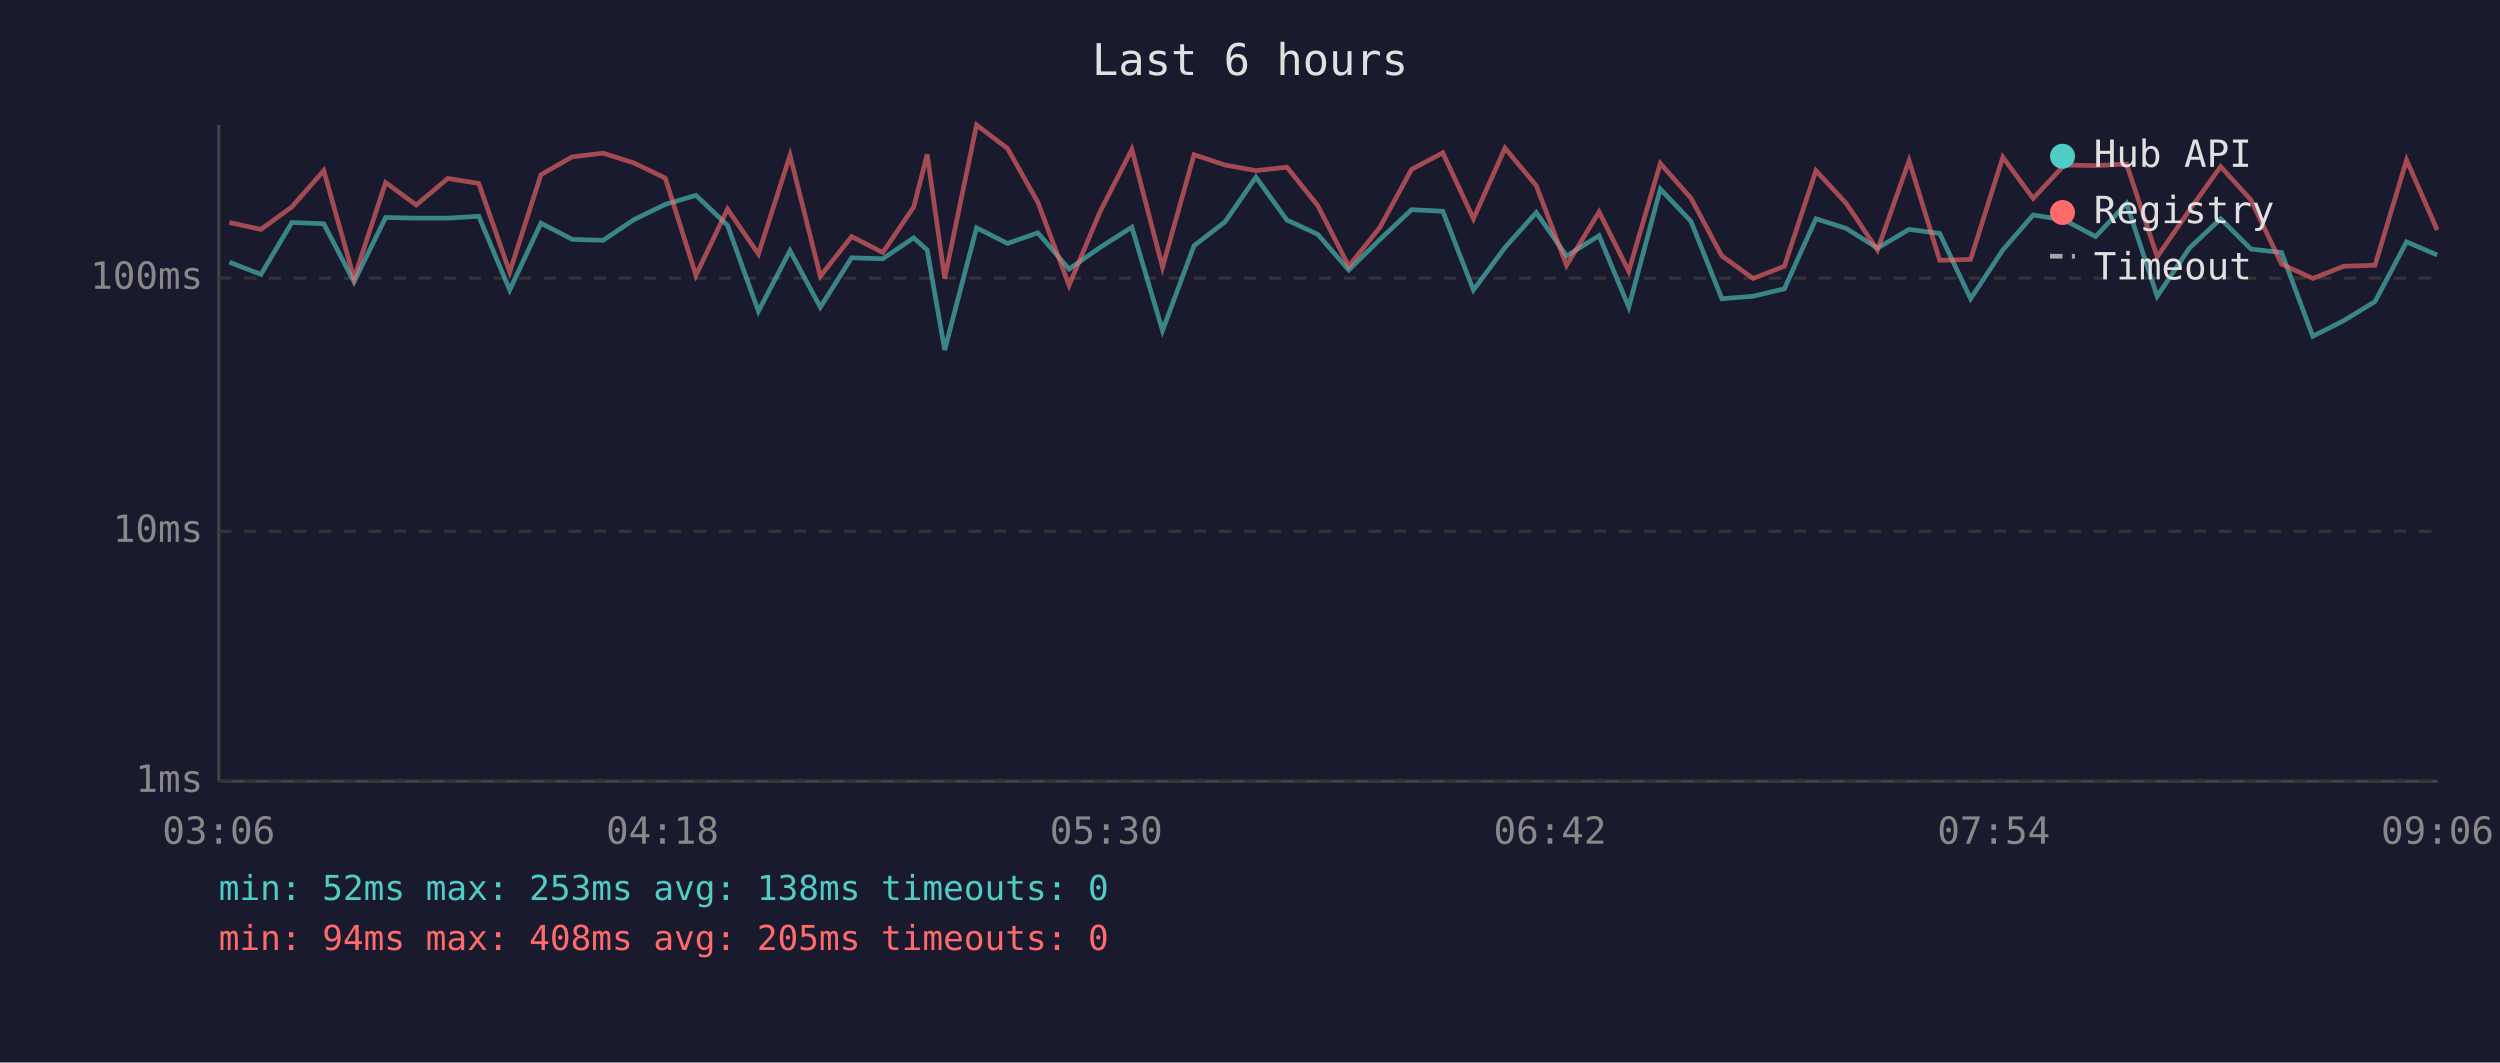
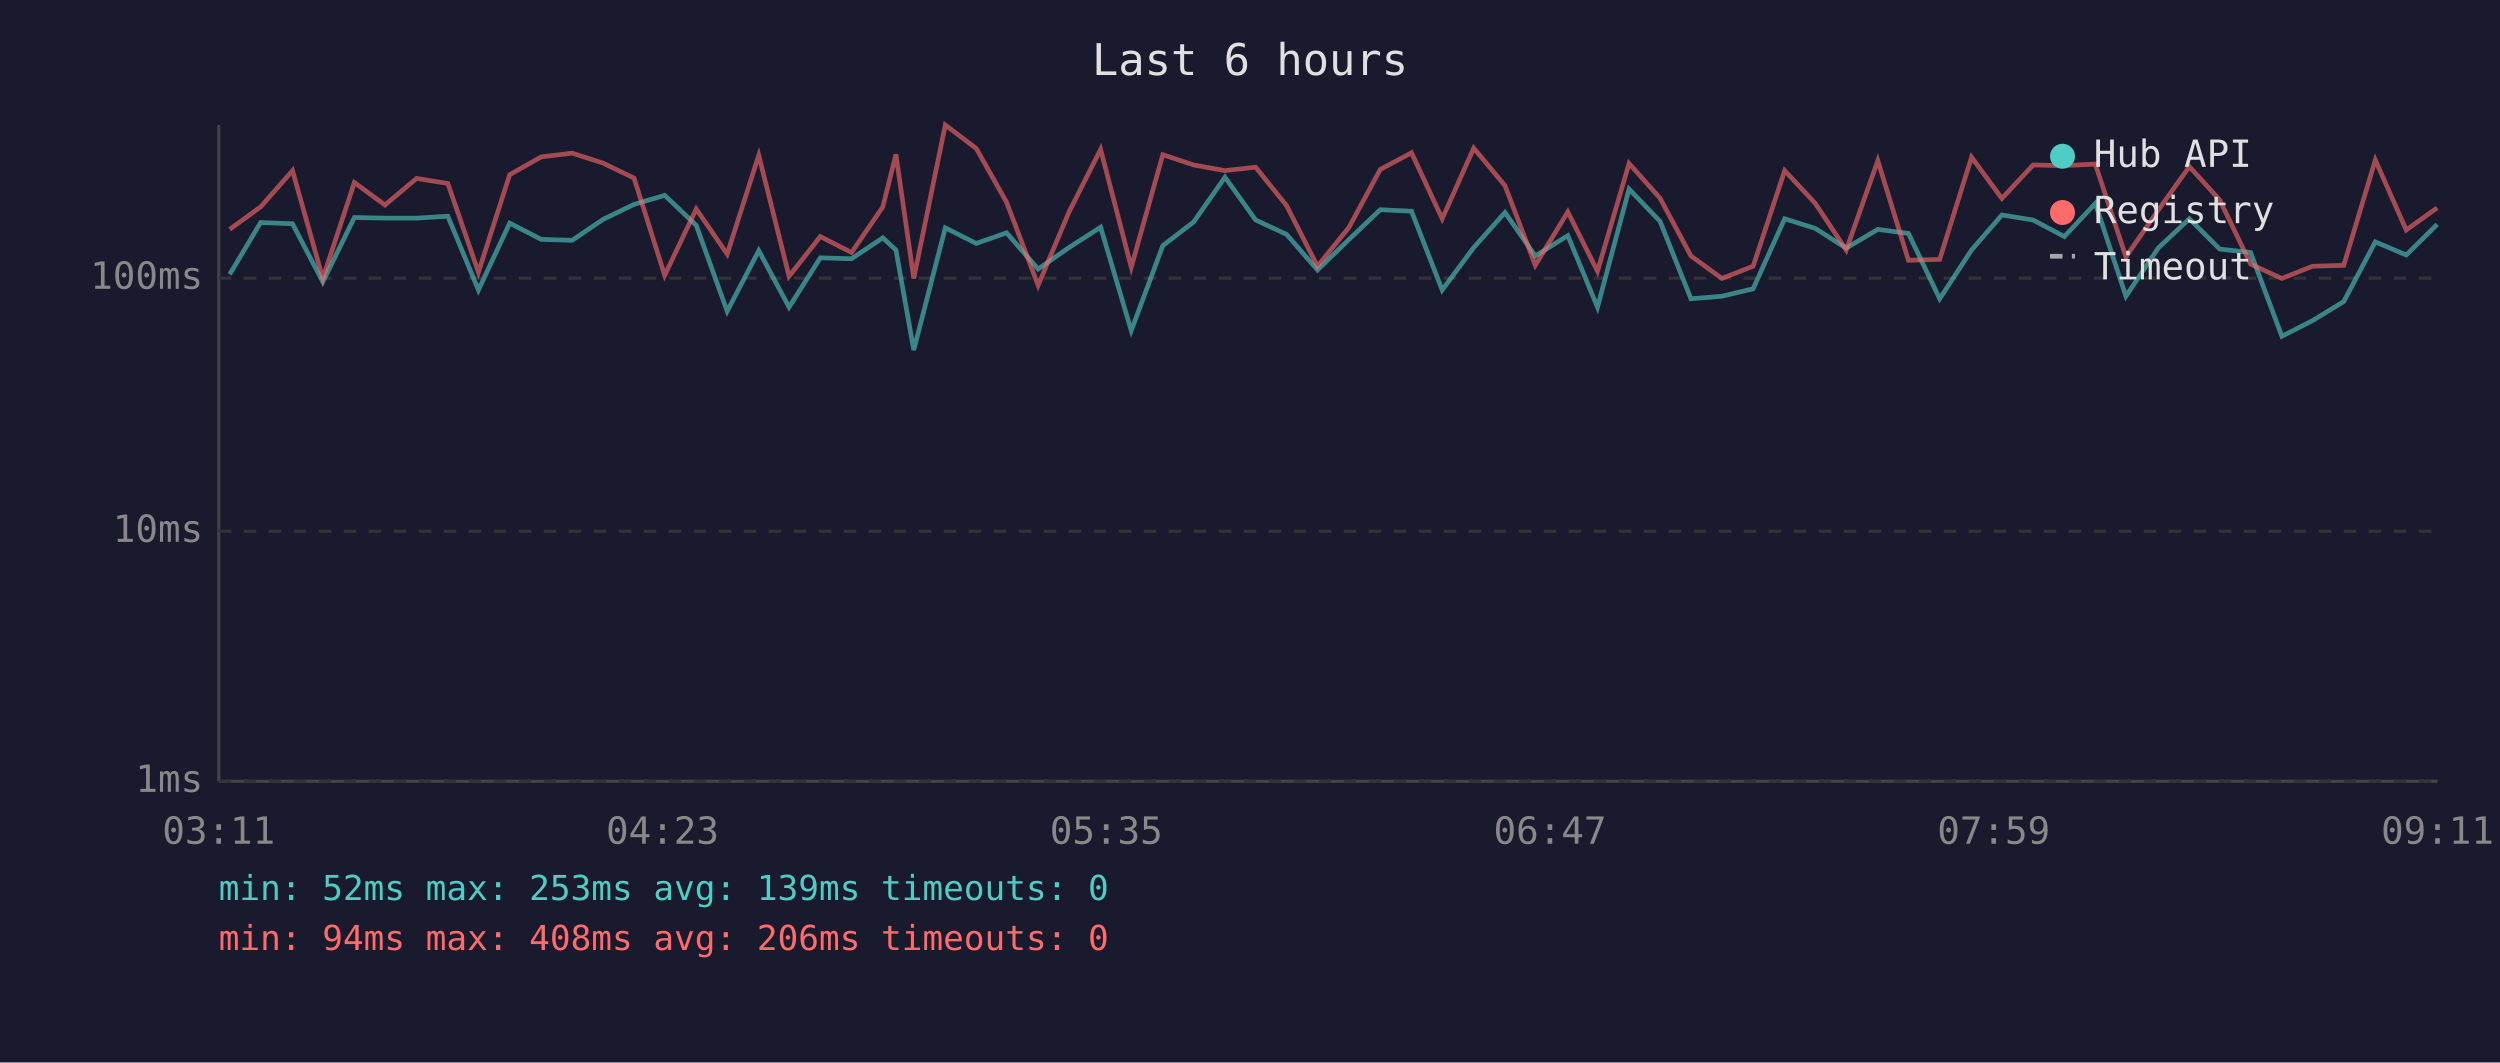
<svg xmlns="http://www.w3.org/2000/svg" viewBox="0 0 800 340" font-family="monospace" font-size="12">
  <rect width="800" height="340" fill="#1a1a2e" />
  <text x="400" y="24" fill="#e0e0e0" font-size="14" text-anchor="middle">Last 6 hours</text>
  <line x1="70" y1="40" x2="70" y2="250" stroke="#444" stroke-width="1" />
  <line x1="70" y1="250" x2="780" y2="250" stroke="#444" stroke-width="1" />
  <line x1="70" y1="250" x2="780" y2="250" stroke="#333" stroke-width="1" stroke-dasharray="4" />
  <text x="65" y="250" fill="#888" text-anchor="end" dominant-baseline="middle">1ms</text>
  <line x1="70" y1="170" x2="780" y2="170" stroke="#333" stroke-width="1" stroke-dasharray="4" />
  <text x="65" y="170" fill="#888" text-anchor="end" dominant-baseline="middle">10ms</text>
  <line x1="70" y1="89" x2="780" y2="89" stroke="#333" stroke-width="1" stroke-dasharray="4" />
  <text x="65" y="89" fill="#888" text-anchor="end" dominant-baseline="middle">100ms</text>
-   <text x="70" y="270" fill="#888" text-anchor="middle">03:06</text>
-   <text x="212" y="270" fill="#888" text-anchor="middle">04:18</text>
-   <text x="354" y="270" fill="#888" text-anchor="middle">05:30</text>
-   <text x="496" y="270" fill="#888" text-anchor="middle">06:42</text>
-   <text x="638" y="270" fill="#888" text-anchor="middle">07:54</text>
-   <text x="780" y="270" fill="#888" text-anchor="middle">09:06</text>
-   <polyline points="73.4,83.9 83.5,87.8 93.4,71.2 103.6,71.6 113.3,90.2 123.4,69.6 133.2,69.8 143.3,69.8 153.2,69.2 163.1,92.8 173.1,71.4 183.1,76.6 193.0,76.9 203.0,70.2 212.9,65.4 222.7,62.5 232.8,72.1 242.7,99.6 252.8,80.2 262.5,98.3 272.5,82.5 282.5,82.8 292.4,76.1 296.7,80.0 302.3,112.0 312.5,72.9 322.4,77.9 332.1,74.5 342.1,86.1 352.0,79.2 362.2,72.7 372.0,105.8 382.1,78.6 392.0,71.0 401.9,56.7 411.8,70.4 421.7,75.0 431.6,86.4 441.6,76.6 451.7,67.1 461.7,67.6 471.5,92.8 481.6,79.2 491.6,68.0 501.3,81.9 511.7,75.4 521.2,98.3 531.3,60.5 541.1,70.8 551.0,95.6 561.0,94.8 571.0,92.4 581.1,70.0 590.8,73.1 600.8,79.4 610.9,73.4 620.7,74.7 630.6,95.6 640.9,80.0 650.6,68.8 660.6,70.4 670.6,75.7 680.5,65.1 690.3,94.8 700.6,79.4 710.6,70.0 720.3,79.7 730.1,80.8 740.1,107.6 750.0,102.6 760.0,96.5 770.1,77.4 779.9,81.6" fill="none" stroke="#4ecdc4" stroke-width="1.5" opacity="0.6" />
-   <polyline points="73.4,71.2 83.5,73.4 93.4,66.2 103.6,54.6 113.3,89.1 123.4,58.4 133.2,65.6 143.3,57.1 153.2,58.7 163.1,87.1 173.1,55.9 183.1,50.2 193.0,49.0 203.0,52.2 212.9,57.0 222.7,88.1 232.8,66.9 242.7,81.3 252.8,49.7 262.5,88.4 272.5,75.7 282.5,80.8 292.4,66.2 296.7,49.4 302.3,89.1 312.5,40.0 322.4,47.5 332.1,64.7 342.1,91.3 352.0,67.8 362.2,47.8 372.0,85.5 382.1,49.5 392.0,52.8 401.9,54.6 411.8,53.5 421.7,65.8 431.6,85.2 441.6,72.7 451.7,54.2 461.7,48.9 471.5,70.0 481.6,47.4 491.6,59.4 501.3,84.9 511.7,67.8 521.2,86.8 531.3,52.3 541.1,63.4 551.0,81.9 561.0,89.1 571.0,85.2 581.1,54.6 590.8,65.1 600.8,80.0 610.9,51.4 620.7,83.3 630.6,83.0 640.9,50.3 650.6,63.5 660.6,52.8 670.6,53.0 680.5,52.5 690.3,82.2 700.6,67.3 710.6,53.3 720.3,64.0 730.1,84.5 740.1,89.1 750.0,85.2 760.0,84.9 770.1,51.2 779.9,73.6" fill="none" stroke="#ff6b6b" stroke-width="1.5" opacity="0.6" />
+   <text x="70" y="270" fill="#888" text-anchor="middle">03:11</text>
+   <text x="212" y="270" fill="#888" text-anchor="middle">04:23</text>
+   <text x="354" y="270" fill="#888" text-anchor="middle">05:35</text>
+   <text x="496" y="270" fill="#888" text-anchor="middle">06:47</text>
+   <text x="638" y="270" fill="#888" text-anchor="middle">07:59</text>
+   <text x="780" y="270" fill="#888" text-anchor="middle">09:11</text>
+   <polyline points="73.5,87.8 83.4,71.2 93.6,71.6 103.3,90.2 113.4,69.6 123.2,69.8 133.3,69.8 143.3,69.2 153.1,92.8 163.1,71.4 173.2,76.6 183.1,76.9 193.0,70.2 202.9,65.4 212.7,62.5 222.8,72.1 232.7,99.6 242.8,80.2 252.5,98.3 262.5,82.5 272.5,82.8 282.5,76.1 286.7,80.0 292.4,112.0 302.5,72.9 312.4,77.9 322.1,74.5 332.2,86.1 342.1,79.2 352.2,72.7 362.0,105.8 372.1,78.6 382.0,71.0 392.0,56.7 401.8,70.4 411.7,75.0 421.6,86.4 431.7,76.6 441.7,67.1 451.7,67.6 461.5,92.8 471.6,79.2 481.6,68.0 491.3,81.9 501.7,75.4 511.2,98.3 521.3,60.5 531.2,70.8 541.1,95.6 551.0,94.8 561.0,92.4 571.1,70.0 580.9,73.1 590.8,79.4 600.9,73.4 610.7,74.7 620.7,95.6 630.9,80.0 640.6,68.8 650.6,70.4 660.6,75.7 670.5,65.1 680.3,94.8 690.6,79.4 700.6,70.0 710.3,79.7 720.2,80.8 730.2,107.6 740.0,102.6 750.0,96.5 760.1,77.4 770.0,81.6 779.9,71.8" fill="none" stroke="#4ecdc4" stroke-width="1.5" opacity="0.6" />
+   <polyline points="73.5,73.4 83.4,66.2 93.6,54.6 103.3,89.1 113.4,58.4 123.2,65.6 133.3,57.1 143.3,58.7 153.1,87.1 163.1,55.9 173.2,50.2 183.1,49.0 193.0,52.2 202.9,57.0 212.7,88.1 222.8,66.9 232.7,81.3 242.8,49.7 252.5,88.4 262.5,75.7 272.5,80.8 282.5,66.2 286.7,49.4 292.4,89.1 302.5,40.0 312.4,47.5 322.1,64.7 332.2,91.3 342.1,67.8 352.2,47.8 362.0,85.5 372.1,49.5 382.0,52.8 392.0,54.6 401.8,53.5 411.7,65.8 421.6,85.2 431.7,72.7 441.7,54.2 451.7,48.9 461.5,70.0 471.6,47.4 481.6,59.4 491.3,84.9 501.7,67.8 511.2,86.8 521.3,52.3 531.2,63.4 541.1,81.9 551.0,89.1 561.0,85.2 571.1,54.6 580.9,65.1 590.8,80.0 600.9,51.4 610.7,83.3 620.7,83.0 630.9,50.3 640.6,63.5 650.6,52.8 660.6,53.0 670.5,52.5 680.3,82.2 690.6,67.3 700.6,53.3 710.3,64.0 720.2,84.5 730.2,89.1 740.0,85.2 750.0,84.9 760.1,51.2 770.0,73.6 779.9,66.5" fill="none" stroke="#ff6b6b" stroke-width="1.5" opacity="0.6" />
  <circle cx="660" cy="50" r="4" fill="#4ecdc4" />
  <text x="670" y="50" fill="#e0e0e0" dominant-baseline="middle">Hub API</text>
  <circle cx="660" cy="68" r="4" fill="#ff6b6b" />
  <text x="670" y="68" fill="#e0e0e0" dominant-baseline="middle">Registry</text>
  <line x1="656" y1="82" x2="664" y2="82" stroke="#e0e0e0" stroke-width="1.5" stroke-dasharray="4,3" opacity="0.7" />
  <text x="670" y="86" fill="#e0e0e0" dominant-baseline="middle">Timeout</text>
-   <text x="70" y="288" fill="#4ecdc4" font-size="11">min: 52ms  max: 253ms  avg: 138ms  timeouts: 0</text>
-   <text x="70" y="304" fill="#ff6b6b" font-size="11">min: 94ms  max: 408ms  avg: 205ms  timeouts: 0</text>
+   <text x="70" y="288" fill="#4ecdc4" font-size="11">min: 52ms  max: 253ms  avg: 139ms  timeouts: 0</text>
+   <text x="70" y="304" fill="#ff6b6b" font-size="11">min: 94ms  max: 408ms  avg: 206ms  timeouts: 0</text>
</svg>
